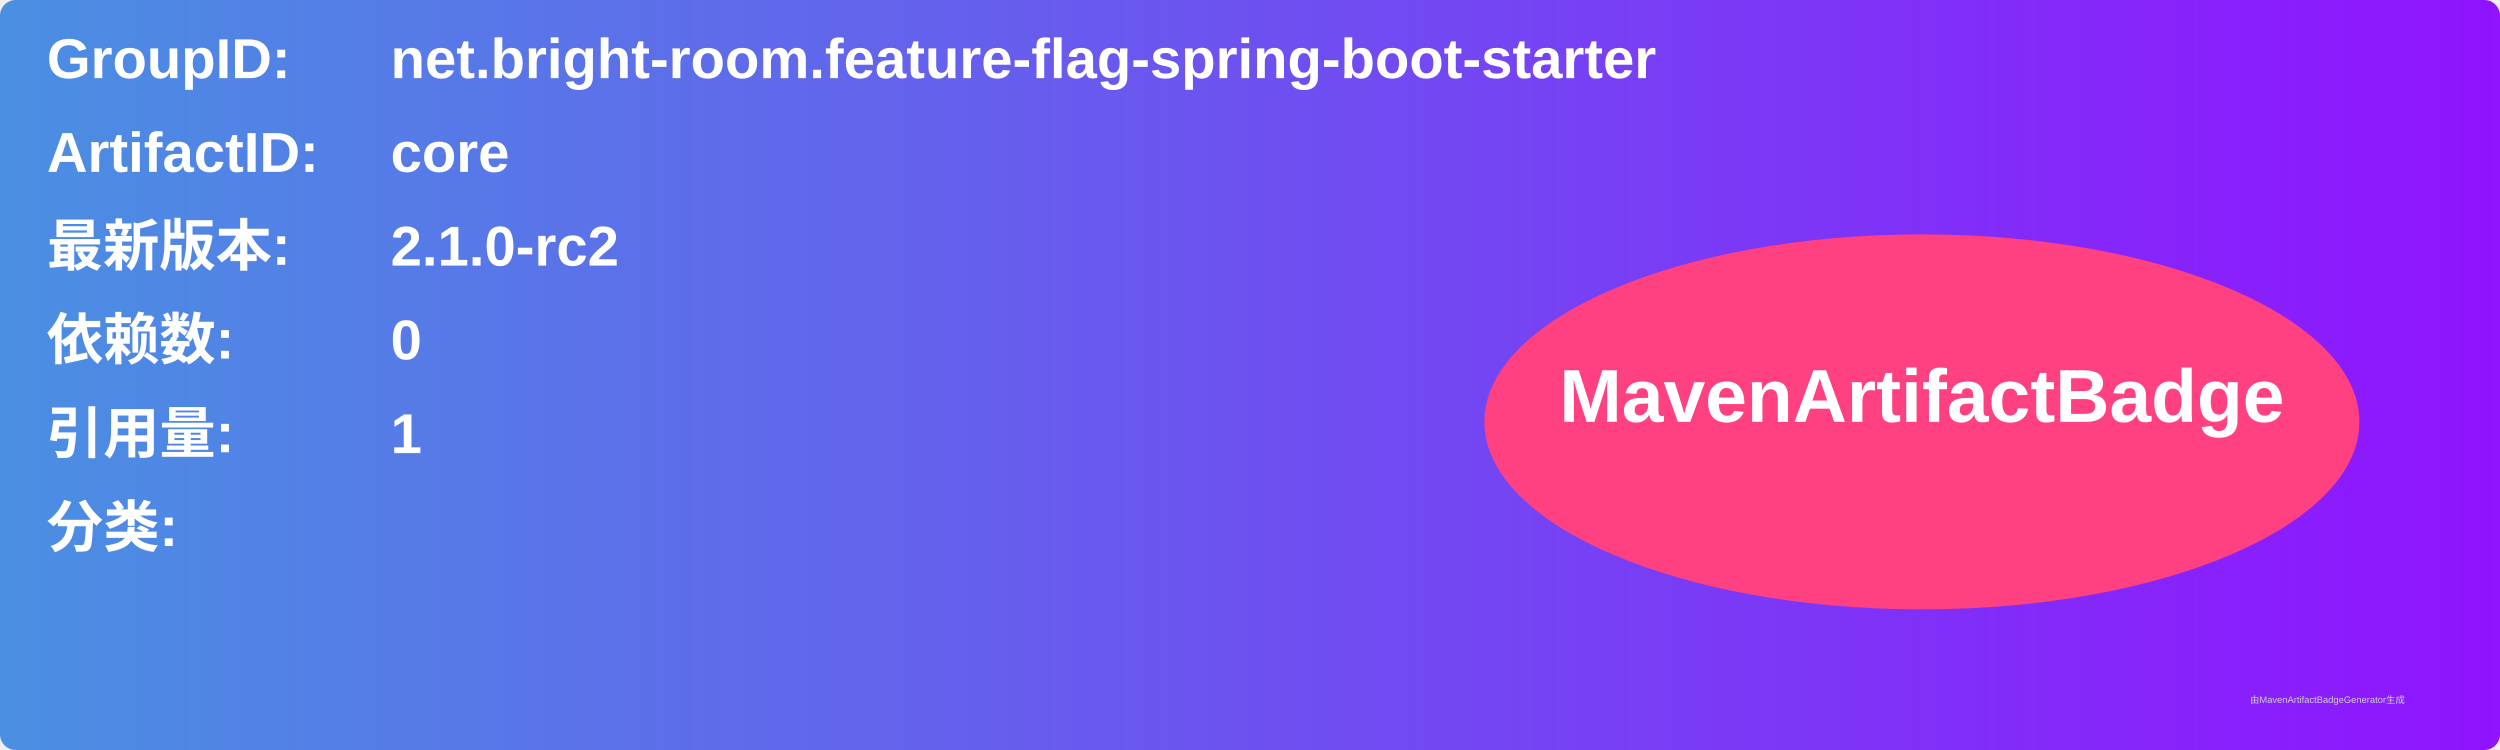
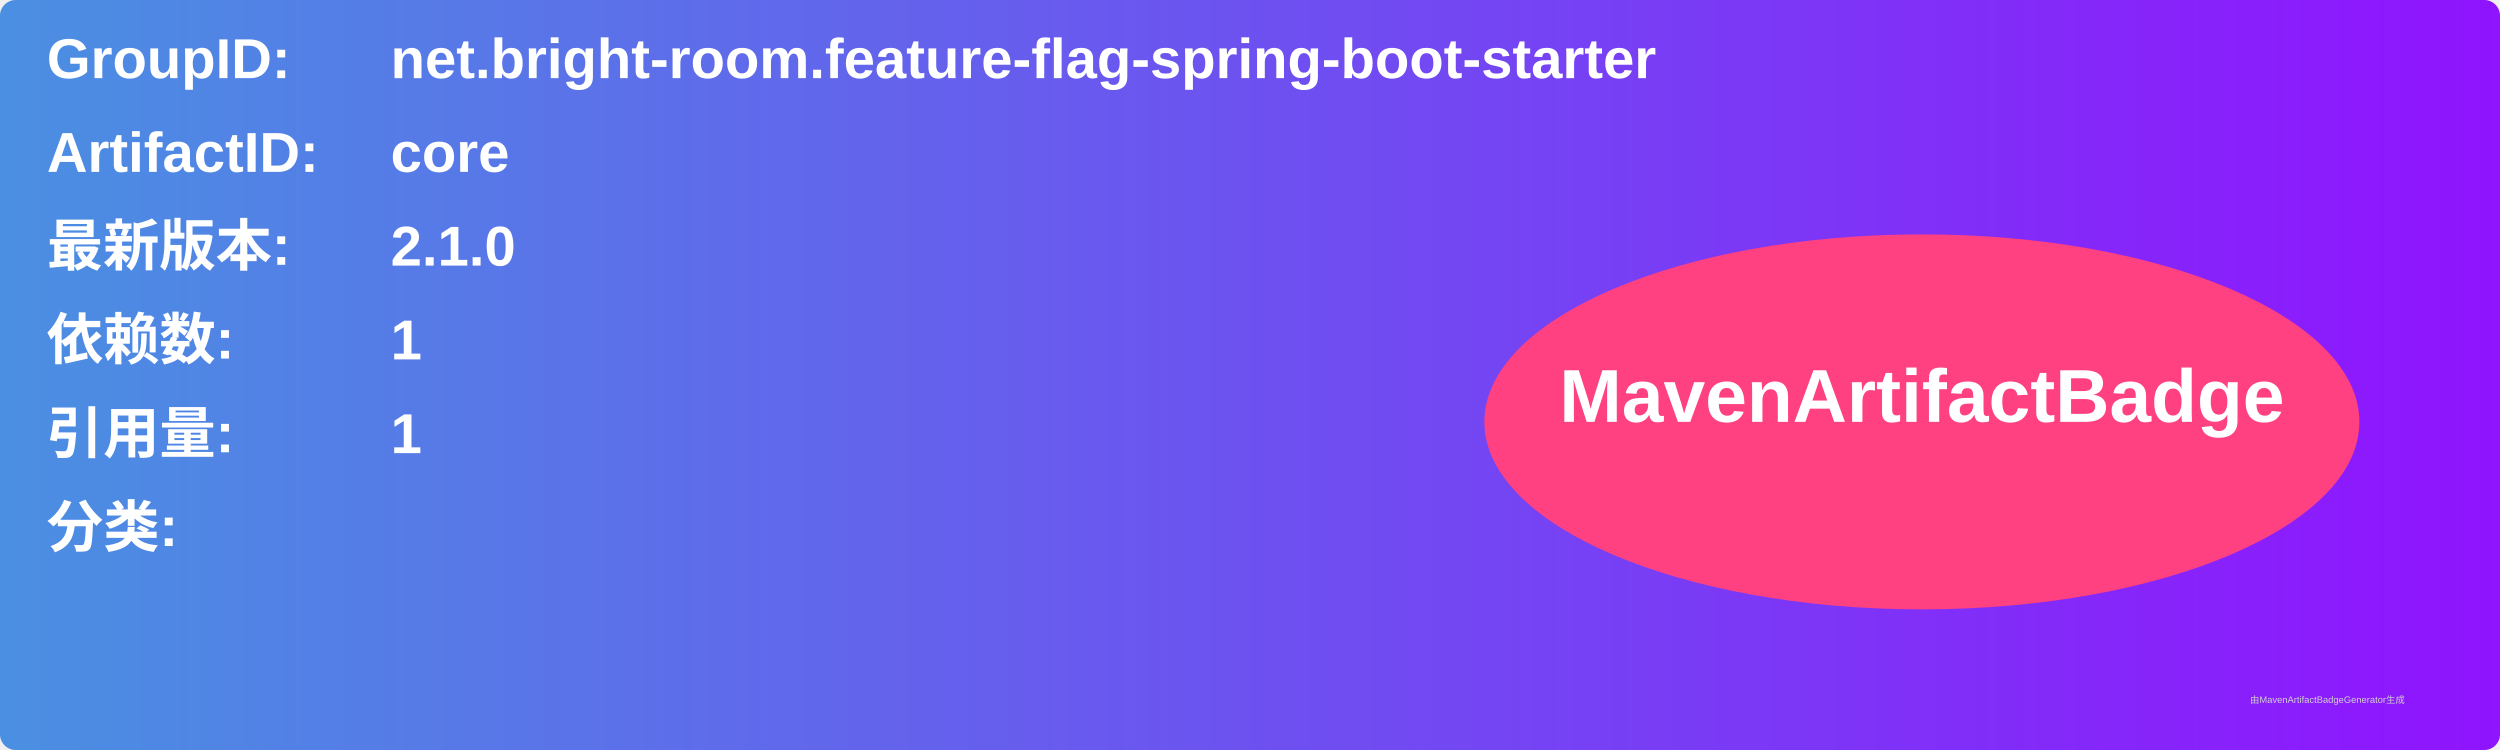
<svg xmlns="http://www.w3.org/2000/svg" width="800" height="240" viewBox="0 0 800 240">
  <linearGradient id="grad" x1="0%" y1="0%" x2="100%" y2="0%">
    <stop offset="0%" stop-color="#4a90e2" />
    <stop offset="100%" stop-color="#9013fe" />
  </linearGradient>
  <rect width="100%" height="100%" rx="5" ry="5" fill="url(#grad)" />
  <g transform="translate(15, 15)">
    <text x="0" y="10" font-family="Arial" font-size="18" fill="white" font-weight="bold" width="260">GroupID:</text>
    <text x="110" y="10" font-family="Arial" font-size="18" fill="white" font-weight="bold" width="460">net.bright-room.feature-flag-spring-boot-starter</text>
    <text x="0" y="40" font-family="Arial" font-size="18" fill="white" font-weight="bold" width="260">ArtifactID:</text>
    <text x="110" y="40" font-family="Arial" font-size="18" fill="white" font-weight="bold" width="460">core</text>
    <text x="0" y="70" font-family="Arial" font-size="18" fill="white" font-weight="bold">最新版本:</text>
    <text x="110" y="70" font-family="Arial" font-size="18" fill="white" font-weight="bold">
-       <tspan font-weight="bold">2.1.0-rc2</tspan>
+       <tspan font-weight="bold">2.1.0</tspan>
    </text>
    <text x="0" y="100" font-family="Arial" font-size="18" fill="white" font-weight="bold">依赖数: </text>
    <text x="110" y="100" font-family="Arial" font-size="18" fill="white">
-       <tspan font-weight="bold">0</tspan>
+       <tspan font-weight="bold">1</tspan>
    </text>
    <text x="0" y="130" font-family="Arial" font-size="18" fill="white" font-weight="bold">引用量: </text>
    <text x="110" y="130" font-family="Arial" font-size="18" fill="white">
      <tspan font-weight="bold">1</tspan>
    </text>
    <text x="0" y="160" font-family="Arial" font-size="18" fill="white" font-weight="bold">分类:</text>
    <text x="10" y="190" font-family="Arial" font-size="10" fill="white">
      <tspan font-weight="bold" />
    </text>
    <ellipse cx="600" cy="120" rx="140" ry="60" fill="#ff4081" />
    <text x="600" y="120" text-anchor="middle" font-family="Arial" font-size="24" fill="white" font-weight="bold">MavenArtifactBadge</text>
  </g>
  <text x="720" y="225" font-family="Arial" font-size="3" fill="#d0d0d0">由MavenArtifactBadgeGenerator生成</text>
</svg>
